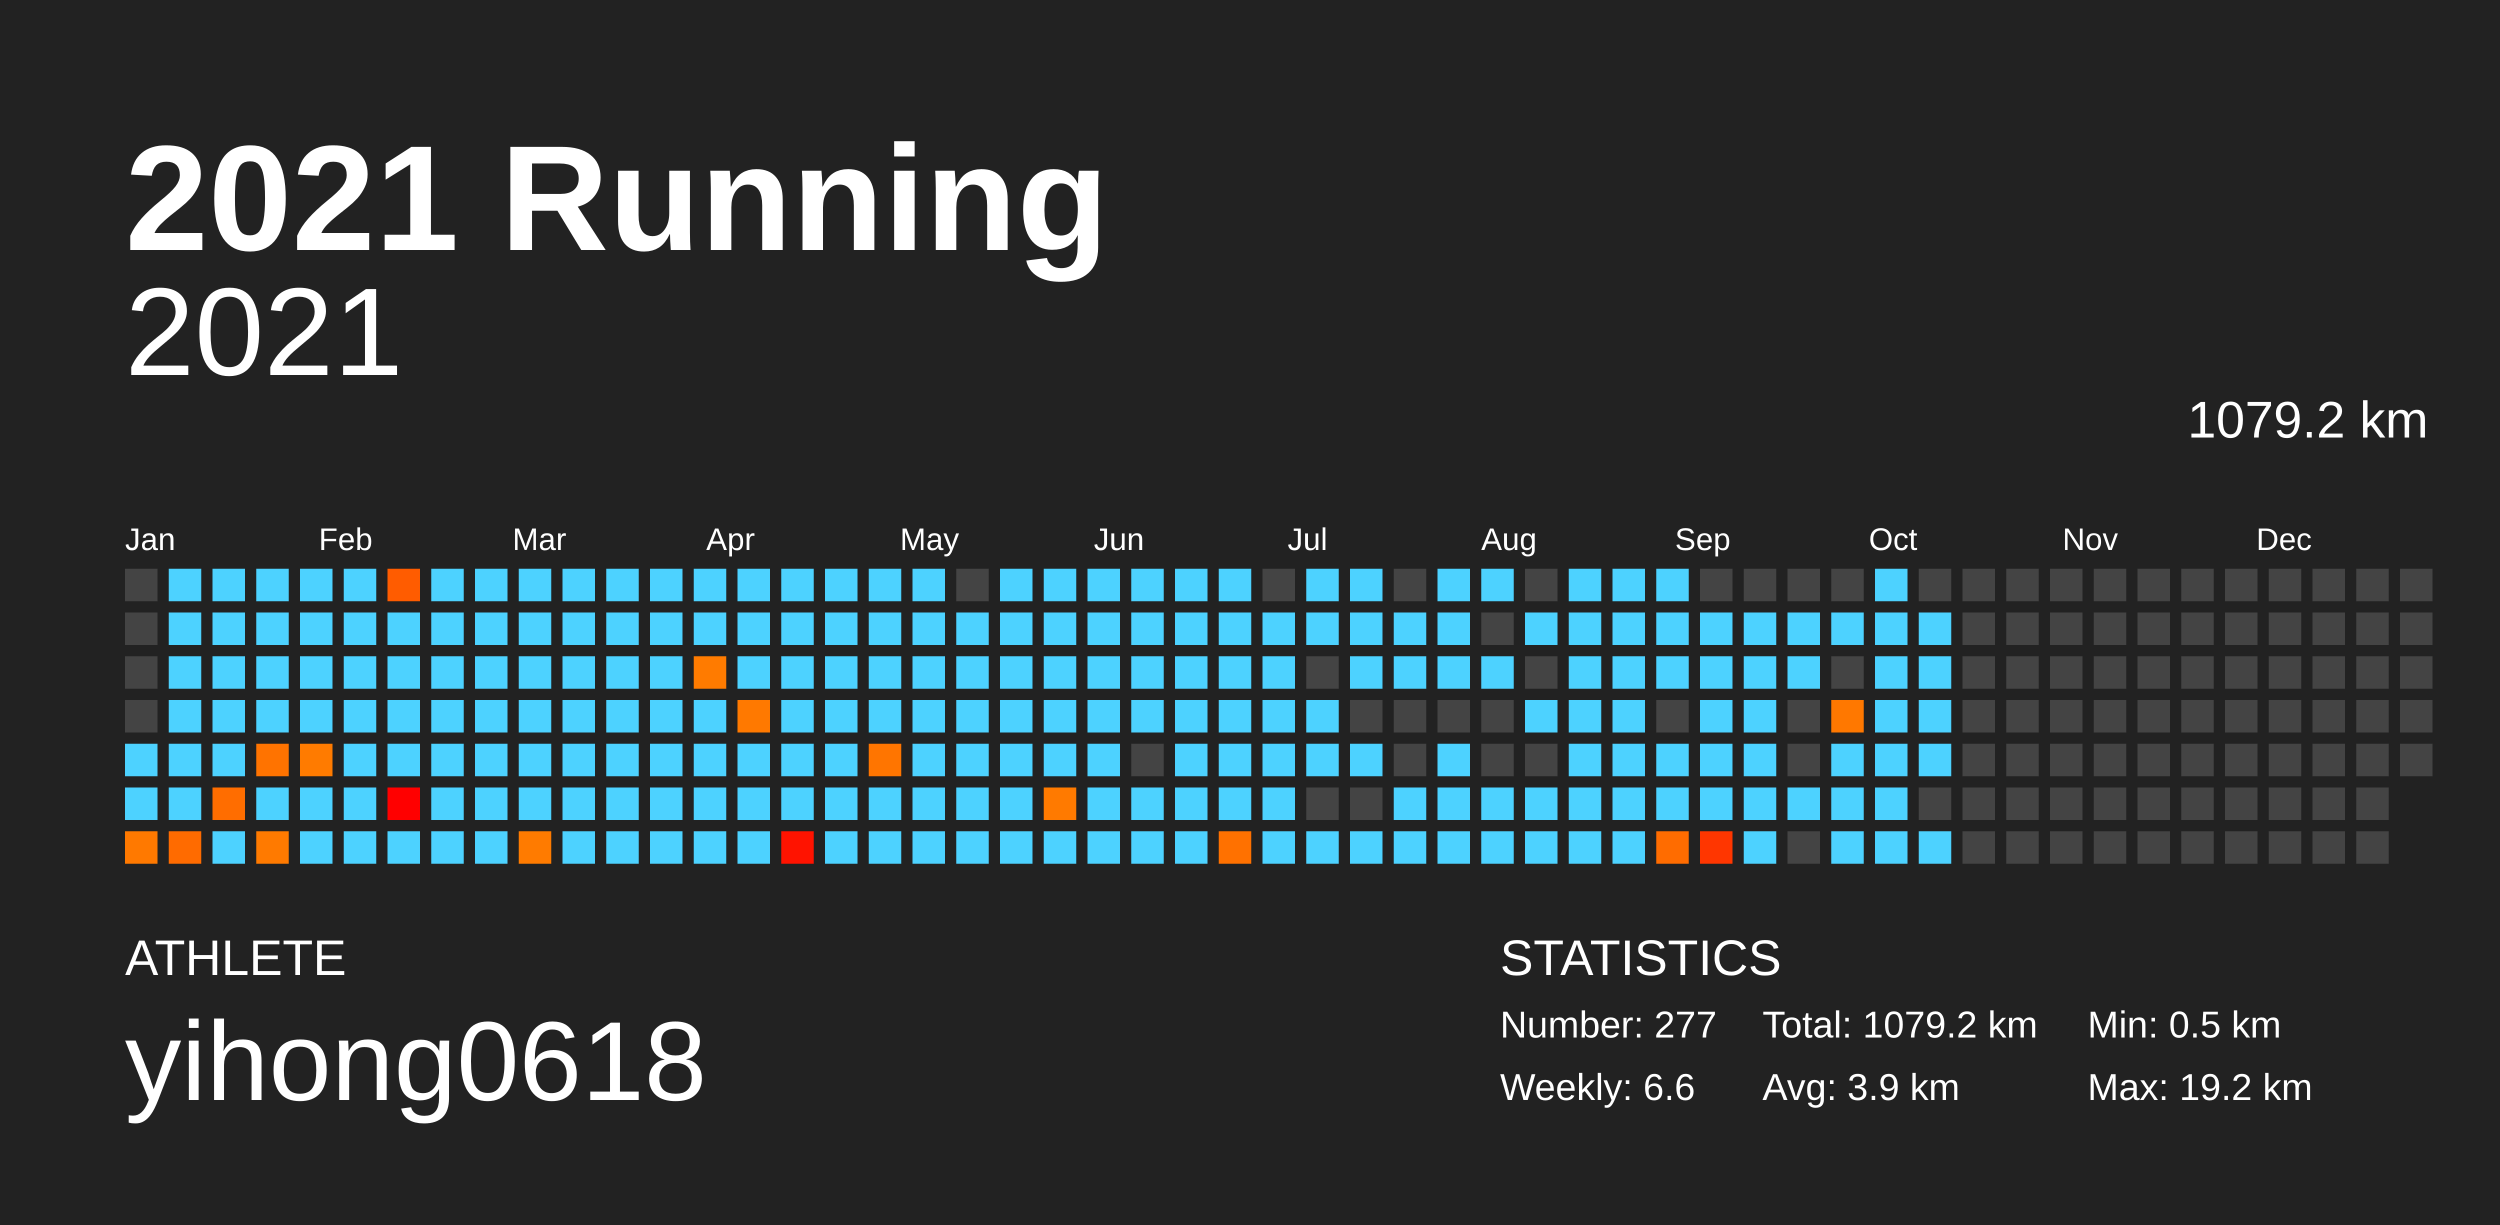
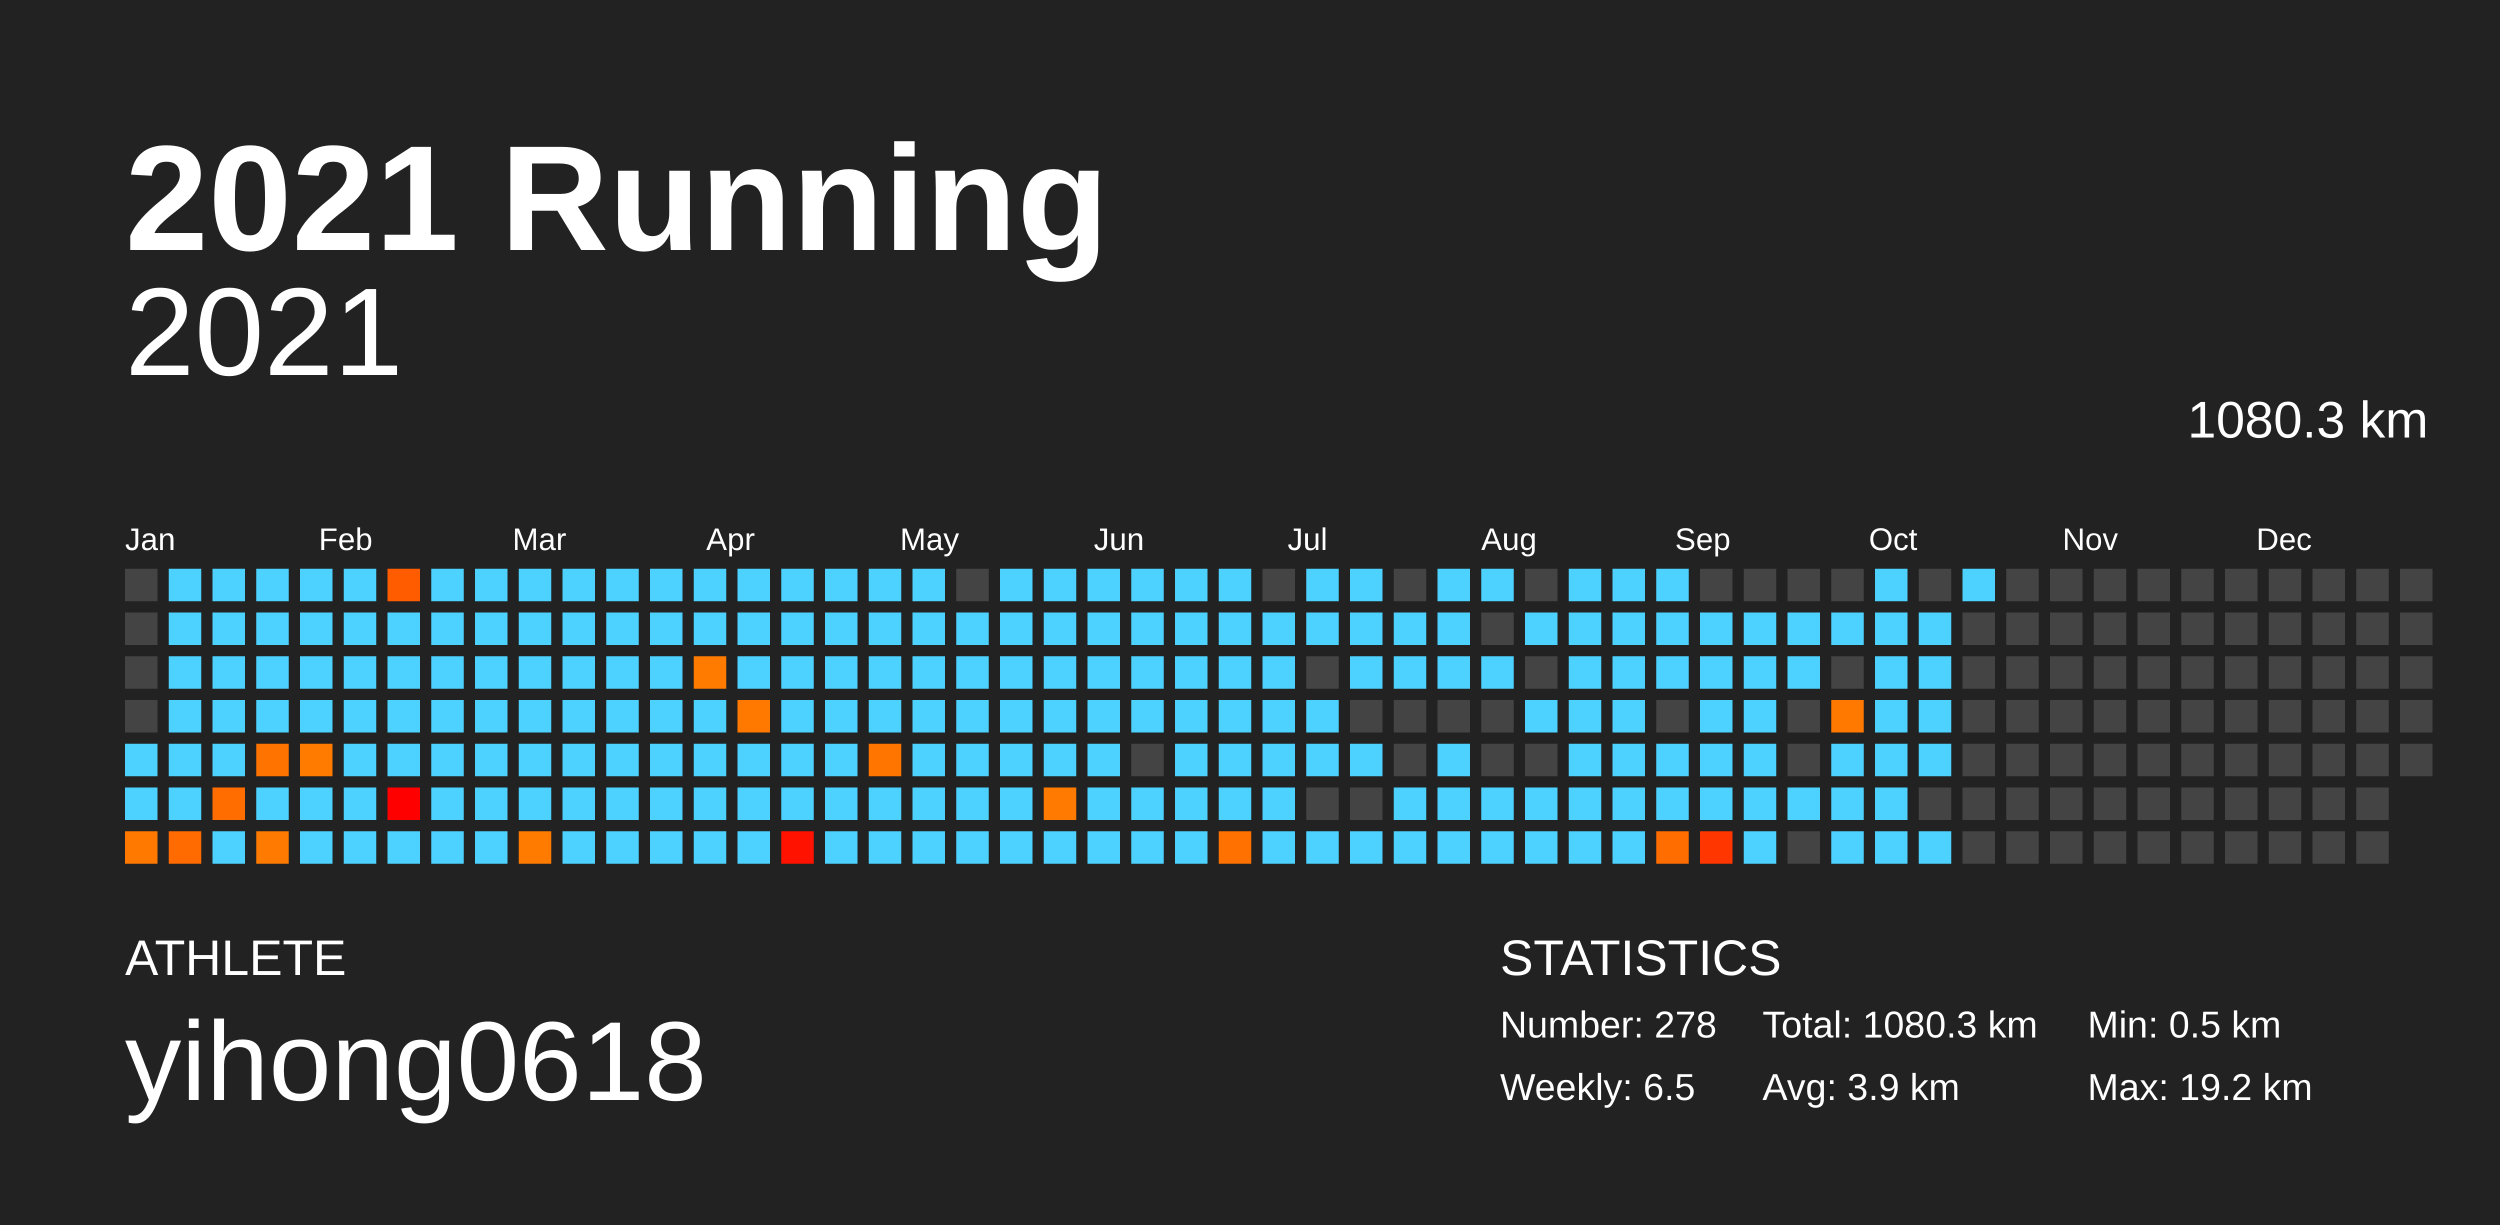
<svg xmlns="http://www.w3.org/2000/svg" baseProfile="full" height="98mm" version="1.1" viewBox="0,0,200,98" width="200mm">
  <defs />
  <rect fill="#222222" height="98" width="200" x="0" y="0" />
  <text fill="#FFFFFF" style="font-size:12px; font-family:Arial; font-weight:bold;" x="10" y="20">2021 Running</text>
  <text fill="#FFFFFF" style="font-size:4px; font-family:Arial" x="10" y="78">ATHLETE</text>
  <text fill="#FFFFFF" style="font-size:9px; font-family:Arial" x="10" y="88">yihong0618</text>
  <text fill="#FFFFFF" style="font-size:4px; font-family:Arial" x="120" y="78">STATISTICS</text>
-   <text fill="#FFFFFF" style="font-size:3px; font-family:Arial" x="120" y="83">Number: 277</text>
-   <text fill="#FFFFFF" style="font-size:3px; font-family:Arial" x="120" y="88">Weekly: 6.6</text>
-   <text fill="#FFFFFF" style="font-size:3px; font-family:Arial" x="141" y="83">Total: 1079.2 km</text>
+   <text fill="#FFFFFF" style="font-size:3px; font-family:Arial" x="120" y="83">Number: 278</text>
+   <text fill="#FFFFFF" style="font-size:3px; font-family:Arial" x="120" y="88">Weekly: 6.5</text>
+   <text fill="#FFFFFF" style="font-size:3px; font-family:Arial" x="141" y="83">Total: 1080.3 km</text>
  <text fill="#FFFFFF" style="font-size:3px; font-family:Arial" x="141" y="88">Avg: 3.9 km</text>
  <text fill="#FFFFFF" style="font-size:3px; font-family:Arial" x="167" y="83">Min: 0.5 km</text>
  <text fill="#FFFFFF" style="font-size:3px; font-family:Arial" x="167" y="88">Max: 19.2 km</text>
  <text alignment-baseline="hanging" fill="#FFFFFF" style="font-size:10.0px; font-family:Arial;" x="10" y="30">2021</text>
-   <text alignment-baseline="hanging" fill="#FFFFFF" style="font-size:4.125px; font-family:Arial;" x="175" y="35">1079.2 km</text>
+   <text alignment-baseline="hanging" fill="#FFFFFF" style="font-size:4.125px; font-family:Arial;" x="175" y="35">1080.3 km</text>
  <text fill="#FFFFFF" style="font-size:2.5px; font-family:Arial" x="10.0" y="44">Jan</text>
  <text fill="#FFFFFF" style="font-size:2.5px; font-family:Arial" x="25.5" y="44">Feb</text>
  <text fill="#FFFFFF" style="font-size:2.5px; font-family:Arial" x="41.0" y="44">Mar</text>
  <text fill="#FFFFFF" style="font-size:2.5px; font-family:Arial" x="56.5" y="44">Apr</text>
  <text fill="#FFFFFF" style="font-size:2.5px; font-family:Arial" x="72.0" y="44">May</text>
  <text fill="#FFFFFF" style="font-size:2.5px; font-family:Arial" x="87.5" y="44">Jun</text>
  <text fill="#FFFFFF" style="font-size:2.5px; font-family:Arial" x="103.0" y="44">Jul</text>
  <text fill="#FFFFFF" style="font-size:2.5px; font-family:Arial" x="118.5" y="44">Aug</text>
  <text fill="#FFFFFF" style="font-size:2.5px; font-family:Arial" x="134.0" y="44">Sep</text>
  <text fill="#FFFFFF" style="font-size:2.5px; font-family:Arial" x="149.5" y="44">Oct</text>
  <text fill="#FFFFFF" style="font-size:2.5px; font-family:Arial" x="165.0" y="44">Nov</text>
  <text fill="#FFFFFF" style="font-size:2.5px; font-family:Arial" x="180.5" y="44">Dec</text>
  <rect fill="#444444" height="2.6" width="2.6" x="10.0" y="45.5" />
  <rect fill="#444444" height="2.6" width="2.6" x="10.0" y="49.0" />
  <rect fill="#444444" height="2.6" width="2.6" x="10.0" y="52.5" />
  <rect fill="#444444" height="2.6" width="2.6" x="10.0" y="56.0" />
  <rect fill="#4dd2ff" height="2.6" width="2.6" x="10.0" y="59.5" />
  <rect fill="#4dd2ff" height="2.6" width="2.6" x="10.0" y="63.0" />
  <rect fill="#ff7900" height="2.6" width="2.6" x="10.0" y="66.5" />
  <rect fill="#4dd2ff" height="2.6" width="2.6" x="13.5" y="45.5" />
  <rect fill="#4dd2ff" height="2.6" width="2.6" x="13.5" y="49.0" />
  <rect fill="#4dd2ff" height="2.6" width="2.6" x="13.5" y="52.5" />
  <rect fill="#4dd2ff" height="2.6" width="2.6" x="13.5" y="56.0" />
  <rect fill="#4dd2ff" height="2.6" width="2.6" x="13.5" y="59.5" />
  <rect fill="#4dd2ff" height="2.6" width="2.6" x="13.5" y="63.0" />
  <rect fill="#ff6b00" height="2.6" width="2.6" x="13.5" y="66.5" />
  <rect fill="#4dd2ff" height="2.6" width="2.6" x="17.0" y="45.5" />
  <rect fill="#4dd2ff" height="2.6" width="2.6" x="17.0" y="49.0" />
  <rect fill="#4dd2ff" height="2.6" width="2.6" x="17.0" y="52.5" />
  <rect fill="#4dd2ff" height="2.6" width="2.6" x="17.0" y="56.0" />
  <rect fill="#4dd2ff" height="2.6" width="2.6" x="17.0" y="59.5" />
  <rect fill="#ff6d00" height="2.6" width="2.6" x="17.0" y="63.0" />
  <rect fill="#4dd2ff" height="2.6" width="2.6" x="17.0" y="66.5" />
  <rect fill="#4dd2ff" height="2.6" width="2.6" x="20.5" y="45.5" />
  <rect fill="#4dd2ff" height="2.6" width="2.6" x="20.5" y="49.0" />
  <rect fill="#4dd2ff" height="2.6" width="2.6" x="20.5" y="52.5" />
  <rect fill="#4dd2ff" height="2.6" width="2.6" x="20.5" y="56.0" />
  <rect fill="#ff7300" height="2.6" width="2.6" x="20.5" y="59.5" />
  <rect fill="#4dd2ff" height="2.6" width="2.6" x="20.5" y="63.0" />
  <rect fill="#ff7a00" height="2.6" width="2.6" x="20.5" y="66.5" />
  <rect fill="#4dd2ff" height="2.6" width="2.6" x="24.0" y="45.5" />
  <rect fill="#4dd2ff" height="2.6" width="2.6" x="24.0" y="49.0" />
  <rect fill="#4dd2ff" height="2.6" width="2.6" x="24.0" y="52.5" />
  <rect fill="#4dd2ff" height="2.6" width="2.6" x="24.0" y="56.0" />
  <rect fill="#ff7b00" height="2.6" width="2.6" x="24.0" y="59.5" />
  <rect fill="#4dd2ff" height="2.6" width="2.6" x="24.0" y="63.0" />
  <rect fill="#4dd2ff" height="2.6" width="2.6" x="24.0" y="66.5" />
  <rect fill="#4dd2ff" height="2.6" width="2.6" x="27.5" y="45.5" />
  <rect fill="#4dd2ff" height="2.6" width="2.6" x="27.5" y="49.0" />
  <rect fill="#4dd2ff" height="2.6" width="2.6" x="27.5" y="52.5" />
  <rect fill="#4dd2ff" height="2.6" width="2.6" x="27.5" y="56.0" />
  <rect fill="#4dd2ff" height="2.6" width="2.6" x="27.5" y="59.5" />
  <rect fill="#4dd2ff" height="2.6" width="2.6" x="27.5" y="63.0" />
  <rect fill="#4dd2ff" height="2.6" width="2.6" x="27.5" y="66.5" />
  <rect fill="#ff5c00" height="2.6" width="2.6" x="31.0" y="45.5" />
  <rect fill="#4dd2ff" height="2.6" width="2.6" x="31.0" y="49.0" />
  <rect fill="#4dd2ff" height="2.6" width="2.6" x="31.0" y="52.5" />
  <rect fill="#4dd2ff" height="2.6" width="2.6" x="31.0" y="56.0" />
  <rect fill="#4dd2ff" height="2.6" width="2.6" x="31.0" y="59.5" />
  <rect fill="#ff0000" height="2.6" width="2.6" x="31.0" y="63.0" />
  <rect fill="#4dd2ff" height="2.6" width="2.6" x="31.0" y="66.5" />
  <rect fill="#4dd2ff" height="2.6" width="2.6" x="34.5" y="45.5" />
  <rect fill="#4dd2ff" height="2.6" width="2.6" x="34.5" y="49.0" />
  <rect fill="#4dd2ff" height="2.6" width="2.6" x="34.5" y="52.5" />
  <rect fill="#4dd2ff" height="2.6" width="2.6" x="34.5" y="56.0" />
  <rect fill="#4dd2ff" height="2.6" width="2.6" x="34.5" y="59.5" />
  <rect fill="#4dd2ff" height="2.6" width="2.6" x="34.5" y="63.0" />
  <rect fill="#4dd2ff" height="2.6" width="2.6" x="34.5" y="66.5" />
  <rect fill="#4dd2ff" height="2.6" width="2.6" x="38.0" y="45.5" />
  <rect fill="#4dd2ff" height="2.6" width="2.6" x="38.0" y="49.0" />
  <rect fill="#4dd2ff" height="2.6" width="2.6" x="38.0" y="52.5" />
  <rect fill="#4dd2ff" height="2.6" width="2.6" x="38.0" y="56.0" />
  <rect fill="#4dd2ff" height="2.6" width="2.6" x="38.0" y="59.5" />
  <rect fill="#4dd2ff" height="2.6" width="2.6" x="38.0" y="63.0" />
  <rect fill="#4dd2ff" height="2.6" width="2.6" x="38.0" y="66.5" />
  <rect fill="#4dd2ff" height="2.6" width="2.6" x="41.5" y="45.5" />
  <rect fill="#4dd2ff" height="2.6" width="2.6" x="41.5" y="49.0" />
  <rect fill="#4dd2ff" height="2.6" width="2.6" x="41.5" y="52.5" />
  <rect fill="#4dd2ff" height="2.6" width="2.6" x="41.5" y="56.0" />
  <rect fill="#4dd2ff" height="2.6" width="2.6" x="41.5" y="59.5" />
  <rect fill="#4dd2ff" height="2.6" width="2.6" x="41.5" y="63.0" />
  <rect fill="#ff7b00" height="2.6" width="2.6" x="41.5" y="66.5" />
  <rect fill="#4dd2ff" height="2.6" width="2.6" x="45.0" y="45.5" />
  <rect fill="#4dd2ff" height="2.6" width="2.6" x="45.0" y="49.0" />
  <rect fill="#4dd2ff" height="2.6" width="2.6" x="45.0" y="52.5" />
  <rect fill="#4dd2ff" height="2.6" width="2.6" x="45.0" y="56.0" />
  <rect fill="#4dd2ff" height="2.6" width="2.6" x="45.0" y="59.5" />
  <rect fill="#4dd2ff" height="2.6" width="2.6" x="45.0" y="63.0" />
  <rect fill="#4dd2ff" height="2.6" width="2.6" x="45.0" y="66.5" />
  <rect fill="#4dd2ff" height="2.6" width="2.6" x="48.5" y="45.5" />
  <rect fill="#4dd2ff" height="2.6" width="2.6" x="48.5" y="49.0" />
  <rect fill="#4dd2ff" height="2.6" width="2.6" x="48.5" y="52.5" />
  <rect fill="#4dd2ff" height="2.6" width="2.6" x="48.5" y="56.0" />
  <rect fill="#4dd2ff" height="2.6" width="2.6" x="48.5" y="59.5" />
  <rect fill="#4dd2ff" height="2.6" width="2.6" x="48.5" y="63.0" />
  <rect fill="#4dd2ff" height="2.6" width="2.6" x="48.5" y="66.5" />
  <rect fill="#4dd2ff" height="2.6" width="2.6" x="52.0" y="45.5" />
  <rect fill="#4dd2ff" height="2.6" width="2.6" x="52.0" y="49.0" />
  <rect fill="#4dd2ff" height="2.6" width="2.6" x="52.0" y="52.5" />
  <rect fill="#4dd2ff" height="2.6" width="2.6" x="52.0" y="56.0" />
  <rect fill="#4dd2ff" height="2.6" width="2.6" x="52.0" y="59.5" />
  <rect fill="#4dd2ff" height="2.6" width="2.6" x="52.0" y="63.0" />
  <rect fill="#4dd2ff" height="2.6" width="2.6" x="52.0" y="66.5" />
  <rect fill="#4dd2ff" height="2.6" width="2.6" x="55.5" y="45.5" />
  <rect fill="#4dd2ff" height="2.6" width="2.6" x="55.5" y="49.0" />
  <rect fill="#ff7b00" height="2.6" width="2.6" x="55.5" y="52.5" />
  <rect fill="#4dd2ff" height="2.6" width="2.6" x="55.5" y="56.0" />
  <rect fill="#4dd2ff" height="2.6" width="2.6" x="55.5" y="59.5" />
  <rect fill="#4dd2ff" height="2.6" width="2.6" x="55.5" y="63.0" />
  <rect fill="#4dd2ff" height="2.6" width="2.6" x="55.5" y="66.5" />
  <rect fill="#4dd2ff" height="2.6" width="2.6" x="59.0" y="45.5" />
  <rect fill="#4dd2ff" height="2.6" width="2.6" x="59.0" y="49.0" />
  <rect fill="#4dd2ff" height="2.6" width="2.6" x="59.0" y="52.5" />
  <rect fill="#ff7900" height="2.6" width="2.6" x="59.0" y="56.0" />
  <rect fill="#4dd2ff" height="2.6" width="2.6" x="59.0" y="59.5" />
  <rect fill="#4dd2ff" height="2.6" width="2.6" x="59.0" y="63.0" />
  <rect fill="#4dd2ff" height="2.6" width="2.6" x="59.0" y="66.5" />
  <rect fill="#4dd2ff" height="2.6" width="2.6" x="62.5" y="45.5" />
  <rect fill="#4dd2ff" height="2.6" width="2.6" x="62.5" y="49.0" />
  <rect fill="#4dd2ff" height="2.6" width="2.6" x="62.5" y="52.5" />
  <rect fill="#4dd2ff" height="2.6" width="2.6" x="62.5" y="56.0" />
  <rect fill="#4dd2ff" height="2.6" width="2.6" x="62.5" y="59.5" />
  <rect fill="#4dd2ff" height="2.6" width="2.6" x="62.5" y="63.0" />
  <rect fill="#ff1300" height="2.6" width="2.6" x="62.5" y="66.5" />
  <rect fill="#4dd2ff" height="2.6" width="2.6" x="66.0" y="45.5" />
  <rect fill="#4dd2ff" height="2.6" width="2.6" x="66.0" y="49.0" />
  <rect fill="#4dd2ff" height="2.6" width="2.6" x="66.0" y="52.5" />
  <rect fill="#4dd2ff" height="2.6" width="2.6" x="66.0" y="56.0" />
  <rect fill="#4dd2ff" height="2.6" width="2.6" x="66.0" y="59.5" />
  <rect fill="#4dd2ff" height="2.6" width="2.6" x="66.0" y="63.0" />
  <rect fill="#4dd2ff" height="2.6" width="2.6" x="66.0" y="66.5" />
  <rect fill="#4dd2ff" height="2.6" width="2.6" x="69.5" y="45.5" />
  <rect fill="#4dd2ff" height="2.6" width="2.6" x="69.5" y="49.0" />
  <rect fill="#4dd2ff" height="2.6" width="2.6" x="69.5" y="52.5" />
  <rect fill="#4dd2ff" height="2.6" width="2.6" x="69.5" y="56.0" />
  <rect fill="#ff7500" height="2.6" width="2.6" x="69.5" y="59.5" />
  <rect fill="#4dd2ff" height="2.6" width="2.6" x="69.5" y="63.0" />
  <rect fill="#4dd2ff" height="2.6" width="2.6" x="69.5" y="66.5" />
  <rect fill="#4dd2ff" height="2.6" width="2.6" x="73.0" y="45.5" />
  <rect fill="#4dd2ff" height="2.6" width="2.6" x="73.0" y="49.0" />
  <rect fill="#4dd2ff" height="2.6" width="2.6" x="73.0" y="52.5" />
  <rect fill="#4dd2ff" height="2.6" width="2.6" x="73.0" y="56.0" />
  <rect fill="#4dd2ff" height="2.6" width="2.6" x="73.0" y="59.5" />
  <rect fill="#4dd2ff" height="2.6" width="2.6" x="73.0" y="63.0" />
  <rect fill="#4dd2ff" height="2.6" width="2.6" x="73.0" y="66.5" />
  <rect fill="#444444" height="2.6" width="2.6" x="76.5" y="45.5" />
  <rect fill="#4dd2ff" height="2.6" width="2.6" x="76.5" y="49.0" />
  <rect fill="#4dd2ff" height="2.6" width="2.6" x="76.5" y="52.5" />
  <rect fill="#4dd2ff" height="2.6" width="2.6" x="76.5" y="56.0" />
  <rect fill="#4dd2ff" height="2.6" width="2.6" x="76.5" y="59.5" />
  <rect fill="#4dd2ff" height="2.6" width="2.6" x="76.5" y="63.0" />
  <rect fill="#4dd2ff" height="2.6" width="2.6" x="76.5" y="66.5" />
  <rect fill="#4dd2ff" height="2.6" width="2.6" x="80.0" y="45.5" />
  <rect fill="#4dd2ff" height="2.6" width="2.6" x="80.0" y="49.0" />
  <rect fill="#4dd2ff" height="2.6" width="2.6" x="80.0" y="52.5" />
  <rect fill="#4dd2ff" height="2.6" width="2.6" x="80.0" y="56.0" />
  <rect fill="#4dd2ff" height="2.6" width="2.6" x="80.0" y="59.5" />
  <rect fill="#4dd2ff" height="2.6" width="2.6" x="80.0" y="63.0" />
  <rect fill="#4dd2ff" height="2.6" width="2.6" x="80.0" y="66.5" />
  <rect fill="#4dd2ff" height="2.6" width="2.6" x="83.5" y="45.5" />
  <rect fill="#4dd2ff" height="2.6" width="2.6" x="83.5" y="49.0" />
  <rect fill="#4dd2ff" height="2.6" width="2.6" x="83.5" y="52.5" />
  <rect fill="#4dd2ff" height="2.6" width="2.6" x="83.5" y="56.0" />
  <rect fill="#4dd2ff" height="2.6" width="2.6" x="83.5" y="59.5" />
  <rect fill="#ff7a00" height="2.6" width="2.6" x="83.5" y="63.0" />
  <rect fill="#4dd2ff" height="2.6" width="2.6" x="83.5" y="66.5" />
  <rect fill="#4dd2ff" height="2.6" width="2.6" x="87.0" y="45.5" />
  <rect fill="#4dd2ff" height="2.6" width="2.6" x="87.0" y="49.0" />
  <rect fill="#4dd2ff" height="2.6" width="2.6" x="87.0" y="52.5" />
  <rect fill="#4dd2ff" height="2.6" width="2.6" x="87.0" y="56.0" />
  <rect fill="#4dd2ff" height="2.6" width="2.6" x="87.0" y="59.5" />
  <rect fill="#4dd2ff" height="2.6" width="2.6" x="87.0" y="63.0" />
  <rect fill="#4dd2ff" height="2.6" width="2.6" x="87.0" y="66.5" />
  <rect fill="#4dd2ff" height="2.6" width="2.6" x="90.5" y="45.5" />
  <rect fill="#4dd2ff" height="2.6" width="2.6" x="90.5" y="49.0" />
  <rect fill="#4dd2ff" height="2.6" width="2.6" x="90.5" y="52.5" />
  <rect fill="#4dd2ff" height="2.6" width="2.6" x="90.5" y="56.0" />
  <rect fill="#444444" height="2.6" width="2.6" x="90.5" y="59.5" />
  <rect fill="#4dd2ff" height="2.6" width="2.6" x="90.5" y="63.0" />
  <rect fill="#4dd2ff" height="2.6" width="2.6" x="90.5" y="66.5" />
  <rect fill="#4dd2ff" height="2.6" width="2.6" x="94.0" y="45.5" />
  <rect fill="#4dd2ff" height="2.6" width="2.6" x="94.0" y="49.0" />
  <rect fill="#4dd2ff" height="2.6" width="2.6" x="94.0" y="52.5" />
  <rect fill="#4dd2ff" height="2.6" width="2.6" x="94.0" y="56.0" />
  <rect fill="#4dd2ff" height="2.6" width="2.6" x="94.0" y="59.5" />
  <rect fill="#4dd2ff" height="2.6" width="2.6" x="94.0" y="63.0" />
  <rect fill="#4dd2ff" height="2.6" width="2.6" x="94.0" y="66.5" />
  <rect fill="#4dd2ff" height="2.6" width="2.6" x="97.5" y="45.5" />
  <rect fill="#4dd2ff" height="2.6" width="2.6" x="97.5" y="49.0" />
  <rect fill="#4dd2ff" height="2.6" width="2.6" x="97.5" y="52.5" />
  <rect fill="#4dd2ff" height="2.6" width="2.6" x="97.5" y="56.0" />
  <rect fill="#4dd2ff" height="2.6" width="2.6" x="97.5" y="59.5" />
  <rect fill="#4dd2ff" height="2.6" width="2.6" x="97.5" y="63.0" />
  <rect fill="#ff7100" height="2.6" width="2.6" x="97.5" y="66.5" />
  <rect fill="#444444" height="2.6" width="2.6" x="101.0" y="45.5" />
  <rect fill="#4dd2ff" height="2.6" width="2.6" x="101.0" y="49.0" />
  <rect fill="#4dd2ff" height="2.6" width="2.6" x="101.0" y="52.5" />
  <rect fill="#4dd2ff" height="2.6" width="2.6" x="101.0" y="56.0" />
  <rect fill="#4dd2ff" height="2.6" width="2.6" x="101.0" y="59.5" />
  <rect fill="#4dd2ff" height="2.6" width="2.6" x="101.0" y="63.0" />
  <rect fill="#4dd2ff" height="2.6" width="2.6" x="101.0" y="66.5" />
  <rect fill="#4dd2ff" height="2.6" width="2.6" x="104.5" y="45.5" />
  <rect fill="#4dd2ff" height="2.6" width="2.6" x="104.5" y="49.0" />
  <rect fill="#444444" height="2.6" width="2.6" x="104.5" y="52.5" />
  <rect fill="#4dd2ff" height="2.6" width="2.6" x="104.5" y="56.0" />
  <rect fill="#4dd2ff" height="2.6" width="2.6" x="104.5" y="59.5" />
  <rect fill="#444444" height="2.6" width="2.6" x="104.5" y="63.0" />
  <rect fill="#4dd2ff" height="2.6" width="2.6" x="104.5" y="66.5" />
  <rect fill="#4dd2ff" height="2.6" width="2.6" x="108.0" y="45.5" />
  <rect fill="#4dd2ff" height="2.6" width="2.6" x="108.0" y="49.0" />
  <rect fill="#4dd2ff" height="2.6" width="2.6" x="108.0" y="52.5" />
  <rect fill="#444444" height="2.6" width="2.6" x="108.0" y="56.0" />
  <rect fill="#4dd2ff" height="2.6" width="2.6" x="108.0" y="59.5" />
  <rect fill="#444444" height="2.6" width="2.6" x="108.0" y="63.0" />
  <rect fill="#4dd2ff" height="2.6" width="2.6" x="108.0" y="66.5" />
  <rect fill="#444444" height="2.6" width="2.6" x="111.5" y="45.5" />
  <rect fill="#4dd2ff" height="2.6" width="2.6" x="111.5" y="49.0" />
  <rect fill="#4dd2ff" height="2.6" width="2.6" x="111.5" y="52.5" />
  <rect fill="#444444" height="2.6" width="2.6" x="111.5" y="56.0" />
  <rect fill="#444444" height="2.6" width="2.6" x="111.5" y="59.5" />
  <rect fill="#4dd2ff" height="2.6" width="2.6" x="111.5" y="63.0" />
  <rect fill="#4dd2ff" height="2.6" width="2.6" x="111.5" y="66.5" />
  <rect fill="#4dd2ff" height="2.6" width="2.6" x="115.0" y="45.5" />
  <rect fill="#4dd2ff" height="2.6" width="2.6" x="115.0" y="49.0" />
  <rect fill="#4dd2ff" height="2.6" width="2.6" x="115.0" y="52.5" />
  <rect fill="#444444" height="2.6" width="2.6" x="115.0" y="56.0" />
  <rect fill="#4dd2ff" height="2.6" width="2.6" x="115.0" y="59.5" />
  <rect fill="#4dd2ff" height="2.6" width="2.6" x="115.0" y="63.0" />
  <rect fill="#4dd2ff" height="2.6" width="2.6" x="115.0" y="66.5" />
  <rect fill="#4dd2ff" height="2.6" width="2.6" x="118.5" y="45.5" />
  <rect fill="#444444" height="2.6" width="2.6" x="118.5" y="49.0" />
  <rect fill="#4dd2ff" height="2.6" width="2.6" x="118.5" y="52.5" />
  <rect fill="#444444" height="2.6" width="2.6" x="118.5" y="56.0" />
  <rect fill="#444444" height="2.6" width="2.6" x="118.5" y="59.5" />
  <rect fill="#4dd2ff" height="2.6" width="2.6" x="118.5" y="63.0" />
  <rect fill="#4dd2ff" height="2.6" width="2.6" x="118.5" y="66.5" />
  <rect fill="#444444" height="2.6" width="2.6" x="122.0" y="45.5" />
  <rect fill="#4dd2ff" height="2.6" width="2.6" x="122.0" y="49.0" />
  <rect fill="#444444" height="2.6" width="2.6" x="122.0" y="52.5" />
  <rect fill="#4dd2ff" height="2.6" width="2.6" x="122.0" y="56.0" />
  <rect fill="#444444" height="2.6" width="2.6" x="122.0" y="59.5" />
  <rect fill="#4dd2ff" height="2.6" width="2.6" x="122.0" y="63.0" />
  <rect fill="#4dd2ff" height="2.6" width="2.6" x="122.0" y="66.5" />
  <rect fill="#4dd2ff" height="2.6" width="2.6" x="125.5" y="45.5" />
  <rect fill="#4dd2ff" height="2.6" width="2.6" x="125.5" y="49.0" />
  <rect fill="#4dd2ff" height="2.6" width="2.6" x="125.5" y="52.5" />
  <rect fill="#4dd2ff" height="2.6" width="2.6" x="125.5" y="56.0" />
  <rect fill="#4dd2ff" height="2.6" width="2.6" x="125.5" y="59.5" />
  <rect fill="#4dd2ff" height="2.6" width="2.6" x="125.5" y="63.0" />
  <rect fill="#4dd2ff" height="2.6" width="2.6" x="125.5" y="66.5" />
  <rect fill="#4dd2ff" height="2.6" width="2.6" x="129.0" y="45.5" />
  <rect fill="#4dd2ff" height="2.6" width="2.6" x="129.0" y="49.0" />
  <rect fill="#4dd2ff" height="2.6" width="2.6" x="129.0" y="52.5" />
  <rect fill="#4dd2ff" height="2.6" width="2.6" x="129.0" y="56.0" />
  <rect fill="#4dd2ff" height="2.6" width="2.6" x="129.0" y="59.5" />
  <rect fill="#4dd2ff" height="2.6" width="2.6" x="129.0" y="63.0" />
  <rect fill="#4dd2ff" height="2.6" width="2.6" x="129.0" y="66.5" />
  <rect fill="#4dd2ff" height="2.6" width="2.6" x="132.5" y="45.5" />
  <rect fill="#4dd2ff" height="2.6" width="2.6" x="132.5" y="49.0" />
  <rect fill="#4dd2ff" height="2.6" width="2.6" x="132.5" y="52.5" />
  <rect fill="#444444" height="2.6" width="2.6" x="132.5" y="56.0" />
  <rect fill="#4dd2ff" height="2.6" width="2.6" x="132.5" y="59.5" />
  <rect fill="#4dd2ff" height="2.6" width="2.6" x="132.5" y="63.0" />
  <rect fill="#ff6c00" height="2.6" width="2.6" x="132.5" y="66.5" />
  <rect fill="#444444" height="2.6" width="2.6" x="136.0" y="45.5" />
  <rect fill="#4dd2ff" height="2.6" width="2.6" x="136.0" y="49.0" />
  <rect fill="#4dd2ff" height="2.6" width="2.6" x="136.0" y="52.5" />
  <rect fill="#4dd2ff" height="2.6" width="2.6" x="136.0" y="56.0" />
  <rect fill="#4dd2ff" height="2.6" width="2.6" x="136.0" y="59.5" />
  <rect fill="#4dd2ff" height="2.6" width="2.6" x="136.0" y="63.0" />
  <rect fill="#ff3600" height="2.6" width="2.6" x="136.0" y="66.5" />
  <rect fill="#444444" height="2.6" width="2.6" x="139.5" y="45.5" />
  <rect fill="#4dd2ff" height="2.6" width="2.6" x="139.5" y="49.0" />
  <rect fill="#4dd2ff" height="2.6" width="2.6" x="139.5" y="52.5" />
  <rect fill="#4dd2ff" height="2.6" width="2.6" x="139.5" y="56.0" />
  <rect fill="#4dd2ff" height="2.6" width="2.6" x="139.5" y="59.5" />
  <rect fill="#4dd2ff" height="2.6" width="2.6" x="139.5" y="63.0" />
  <rect fill="#4dd2ff" height="2.6" width="2.6" x="139.5" y="66.5" />
  <rect fill="#444444" height="2.6" width="2.6" x="143.0" y="45.5" />
  <rect fill="#4dd2ff" height="2.6" width="2.6" x="143.0" y="49.0" />
  <rect fill="#4dd2ff" height="2.6" width="2.6" x="143.0" y="52.5" />
  <rect fill="#444444" height="2.6" width="2.6" x="143.0" y="56.0" />
  <rect fill="#444444" height="2.6" width="2.6" x="143.0" y="59.5" />
  <rect fill="#4dd2ff" height="2.6" width="2.6" x="143.0" y="63.0" />
  <rect fill="#444444" height="2.6" width="2.6" x="143.0" y="66.5" />
  <rect fill="#444444" height="2.6" width="2.6" x="146.5" y="45.5" />
  <rect fill="#4dd2ff" height="2.6" width="2.6" x="146.5" y="49.0" />
  <rect fill="#444444" height="2.6" width="2.6" x="146.5" y="52.5" />
  <rect fill="#ff7800" height="2.6" width="2.6" x="146.5" y="56.0" />
  <rect fill="#4dd2ff" height="2.6" width="2.6" x="146.5" y="59.5" />
  <rect fill="#4dd2ff" height="2.6" width="2.6" x="146.5" y="63.0" />
  <rect fill="#4dd2ff" height="2.6" width="2.6" x="146.5" y="66.5" />
  <rect fill="#4dd2ff" height="2.6" width="2.6" x="150.0" y="45.5" />
  <rect fill="#4dd2ff" height="2.6" width="2.6" x="150.0" y="49.0" />
  <rect fill="#4dd2ff" height="2.6" width="2.6" x="150.0" y="52.5" />
  <rect fill="#4dd2ff" height="2.6" width="2.6" x="150.0" y="56.0" />
  <rect fill="#4dd2ff" height="2.6" width="2.6" x="150.0" y="59.5" />
  <rect fill="#4dd2ff" height="2.6" width="2.6" x="150.0" y="63.0" />
  <rect fill="#4dd2ff" height="2.6" width="2.6" x="150.0" y="66.5" />
  <rect fill="#444444" height="2.6" width="2.6" x="153.5" y="45.5" />
  <rect fill="#4dd2ff" height="2.6" width="2.6" x="153.5" y="49.0" />
  <rect fill="#4dd2ff" height="2.6" width="2.6" x="153.5" y="52.5" />
  <rect fill="#4dd2ff" height="2.6" width="2.6" x="153.5" y="56.0" />
  <rect fill="#4dd2ff" height="2.6" width="2.6" x="153.5" y="59.5" />
  <rect fill="#444444" height="2.6" width="2.6" x="153.5" y="63.0" />
  <rect fill="#4dd2ff" height="2.6" width="2.6" x="153.5" y="66.5" />
-   <rect fill="#444444" height="2.6" width="2.6" x="157.0" y="45.5" />
+   <rect fill="#4dd2ff" height="2.6" width="2.6" x="157.0" y="45.5" />
  <rect fill="#444444" height="2.6" width="2.6" x="157.0" y="49.0" />
  <rect fill="#444444" height="2.6" width="2.6" x="157.0" y="52.5" />
  <rect fill="#444444" height="2.6" width="2.6" x="157.0" y="56.0" />
  <rect fill="#444444" height="2.6" width="2.6" x="157.0" y="59.5" />
  <rect fill="#444444" height="2.6" width="2.6" x="157.0" y="63.0" />
  <rect fill="#444444" height="2.6" width="2.6" x="157.0" y="66.5" />
  <rect fill="#444444" height="2.6" width="2.6" x="160.5" y="45.5" />
  <rect fill="#444444" height="2.6" width="2.6" x="160.5" y="49.0" />
  <rect fill="#444444" height="2.6" width="2.6" x="160.5" y="52.5" />
  <rect fill="#444444" height="2.6" width="2.6" x="160.5" y="56.0" />
  <rect fill="#444444" height="2.6" width="2.6" x="160.5" y="59.5" />
  <rect fill="#444444" height="2.6" width="2.6" x="160.5" y="63.0" />
  <rect fill="#444444" height="2.6" width="2.6" x="160.5" y="66.5" />
  <rect fill="#444444" height="2.6" width="2.6" x="164.0" y="45.5" />
  <rect fill="#444444" height="2.6" width="2.6" x="164.0" y="49.0" />
  <rect fill="#444444" height="2.6" width="2.6" x="164.0" y="52.5" />
  <rect fill="#444444" height="2.6" width="2.6" x="164.0" y="56.0" />
  <rect fill="#444444" height="2.6" width="2.6" x="164.0" y="59.5" />
  <rect fill="#444444" height="2.6" width="2.6" x="164.0" y="63.0" />
  <rect fill="#444444" height="2.6" width="2.6" x="164.0" y="66.5" />
  <rect fill="#444444" height="2.6" width="2.6" x="167.5" y="45.5" />
  <rect fill="#444444" height="2.6" width="2.6" x="167.5" y="49.0" />
  <rect fill="#444444" height="2.6" width="2.6" x="167.5" y="52.5" />
  <rect fill="#444444" height="2.6" width="2.6" x="167.5" y="56.0" />
  <rect fill="#444444" height="2.6" width="2.6" x="167.5" y="59.5" />
  <rect fill="#444444" height="2.6" width="2.6" x="167.5" y="63.0" />
  <rect fill="#444444" height="2.6" width="2.6" x="167.5" y="66.5" />
  <rect fill="#444444" height="2.6" width="2.6" x="171.0" y="45.5" />
  <rect fill="#444444" height="2.6" width="2.6" x="171.0" y="49.0" />
  <rect fill="#444444" height="2.6" width="2.6" x="171.0" y="52.5" />
  <rect fill="#444444" height="2.6" width="2.6" x="171.0" y="56.0" />
  <rect fill="#444444" height="2.6" width="2.6" x="171.0" y="59.5" />
  <rect fill="#444444" height="2.6" width="2.6" x="171.0" y="63.0" />
  <rect fill="#444444" height="2.6" width="2.6" x="171.0" y="66.5" />
  <rect fill="#444444" height="2.6" width="2.6" x="174.5" y="45.5" />
  <rect fill="#444444" height="2.6" width="2.6" x="174.5" y="49.0" />
  <rect fill="#444444" height="2.6" width="2.6" x="174.5" y="52.5" />
  <rect fill="#444444" height="2.6" width="2.6" x="174.5" y="56.0" />
  <rect fill="#444444" height="2.6" width="2.6" x="174.5" y="59.5" />
  <rect fill="#444444" height="2.6" width="2.6" x="174.5" y="63.0" />
  <rect fill="#444444" height="2.6" width="2.6" x="174.5" y="66.5" />
  <rect fill="#444444" height="2.6" width="2.6" x="178.0" y="45.5" />
  <rect fill="#444444" height="2.6" width="2.6" x="178.0" y="49.0" />
  <rect fill="#444444" height="2.6" width="2.6" x="178.0" y="52.5" />
  <rect fill="#444444" height="2.6" width="2.6" x="178.0" y="56.0" />
  <rect fill="#444444" height="2.6" width="2.6" x="178.0" y="59.5" />
  <rect fill="#444444" height="2.6" width="2.6" x="178.0" y="63.0" />
  <rect fill="#444444" height="2.6" width="2.6" x="178.0" y="66.5" />
  <rect fill="#444444" height="2.6" width="2.6" x="181.5" y="45.5" />
  <rect fill="#444444" height="2.6" width="2.6" x="181.5" y="49.0" />
  <rect fill="#444444" height="2.6" width="2.6" x="181.5" y="52.5" />
  <rect fill="#444444" height="2.6" width="2.6" x="181.5" y="56.0" />
  <rect fill="#444444" height="2.6" width="2.6" x="181.5" y="59.5" />
  <rect fill="#444444" height="2.6" width="2.6" x="181.5" y="63.0" />
  <rect fill="#444444" height="2.6" width="2.6" x="181.5" y="66.5" />
  <rect fill="#444444" height="2.6" width="2.6" x="185.0" y="45.5" />
  <rect fill="#444444" height="2.6" width="2.6" x="185.0" y="49.0" />
  <rect fill="#444444" height="2.6" width="2.6" x="185.0" y="52.5" />
  <rect fill="#444444" height="2.6" width="2.6" x="185.0" y="56.0" />
  <rect fill="#444444" height="2.6" width="2.6" x="185.0" y="59.5" />
  <rect fill="#444444" height="2.6" width="2.6" x="185.0" y="63.0" />
  <rect fill="#444444" height="2.6" width="2.6" x="185.0" y="66.5" />
  <rect fill="#444444" height="2.6" width="2.6" x="188.5" y="45.5" />
  <rect fill="#444444" height="2.6" width="2.6" x="188.5" y="49.0" />
  <rect fill="#444444" height="2.6" width="2.6" x="188.5" y="52.5" />
  <rect fill="#444444" height="2.6" width="2.6" x="188.5" y="56.0" />
  <rect fill="#444444" height="2.6" width="2.6" x="188.5" y="59.5" />
  <rect fill="#444444" height="2.6" width="2.6" x="188.5" y="63.0" />
  <rect fill="#444444" height="2.6" width="2.6" x="188.5" y="66.5" />
  <rect fill="#444444" height="2.6" width="2.6" x="192.0" y="45.5" />
  <rect fill="#444444" height="2.6" width="2.6" x="192.0" y="49.0" />
  <rect fill="#444444" height="2.6" width="2.6" x="192.0" y="52.5" />
  <rect fill="#444444" height="2.6" width="2.6" x="192.0" y="56.0" />
  <rect fill="#444444" height="2.6" width="2.6" x="192.0" y="59.5" />
</svg>
